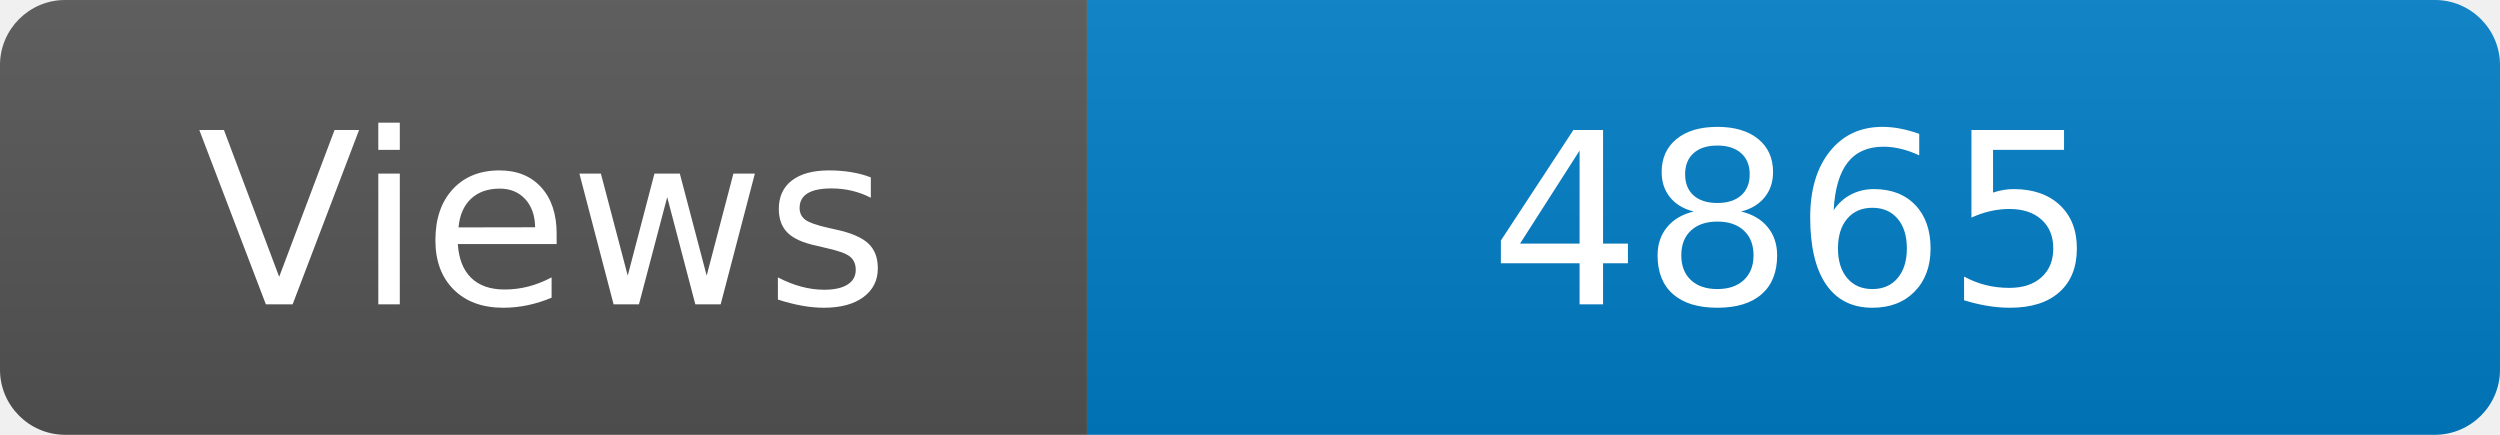
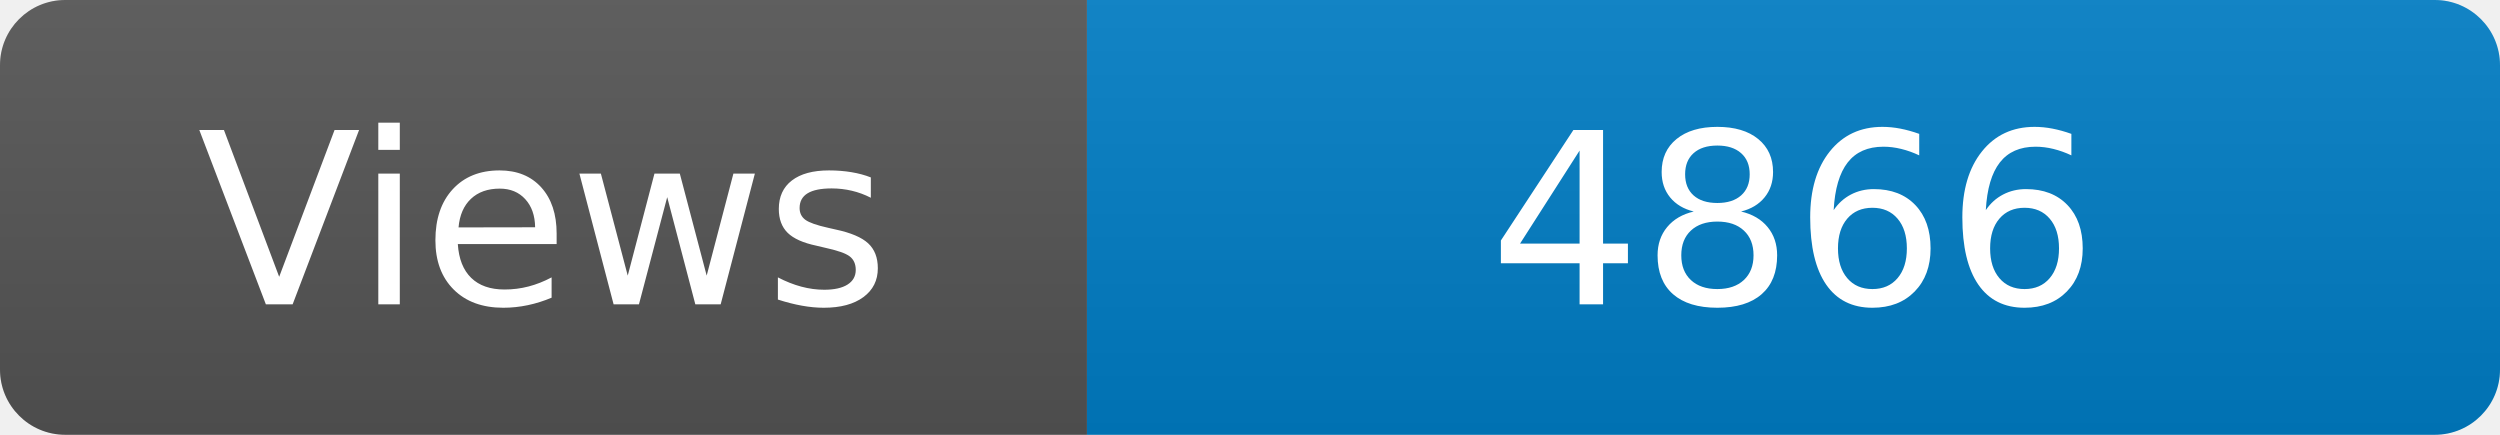
<svg xmlns="http://www.w3.org/2000/svg" width="115" height="20" role="img" aria-label="Maintained?: yes">
  <linearGradient id="s" x2="0" y2="100%">
    <stop offset="0" stop-color="#bbb" stop-opacity=".1" />
    <stop offset="1" stop-opacity=".1" />
  </linearGradient>
  <clipPath id="r">
    <rect width="115" height="20" rx="3" fill="#fff" />
  </clipPath>
  <g clip-path="url(#r)">
    <rect width="50" height="20" fill="#555" />
    <rect x="50" width="160" height="20" fill="#007ec6" />
    <rect width="115" height="20" fill="url(#s)" />
  </g>
  <g fill="#fff" text-anchor="middle" font-family="Verdana,Geneva,DejaVu Sans,sans-serif" font-size="110">
    <text x="250" y="140" transform="scale(.1)" fill="#fff">Views</text>
-     <text x="825" y="140" transform="scale(.1)" fill="#fff">4865</text>
+     <text x="825" y="140" transform="scale(.1)" fill="#fff">4866</text>
  </g>
</svg>
